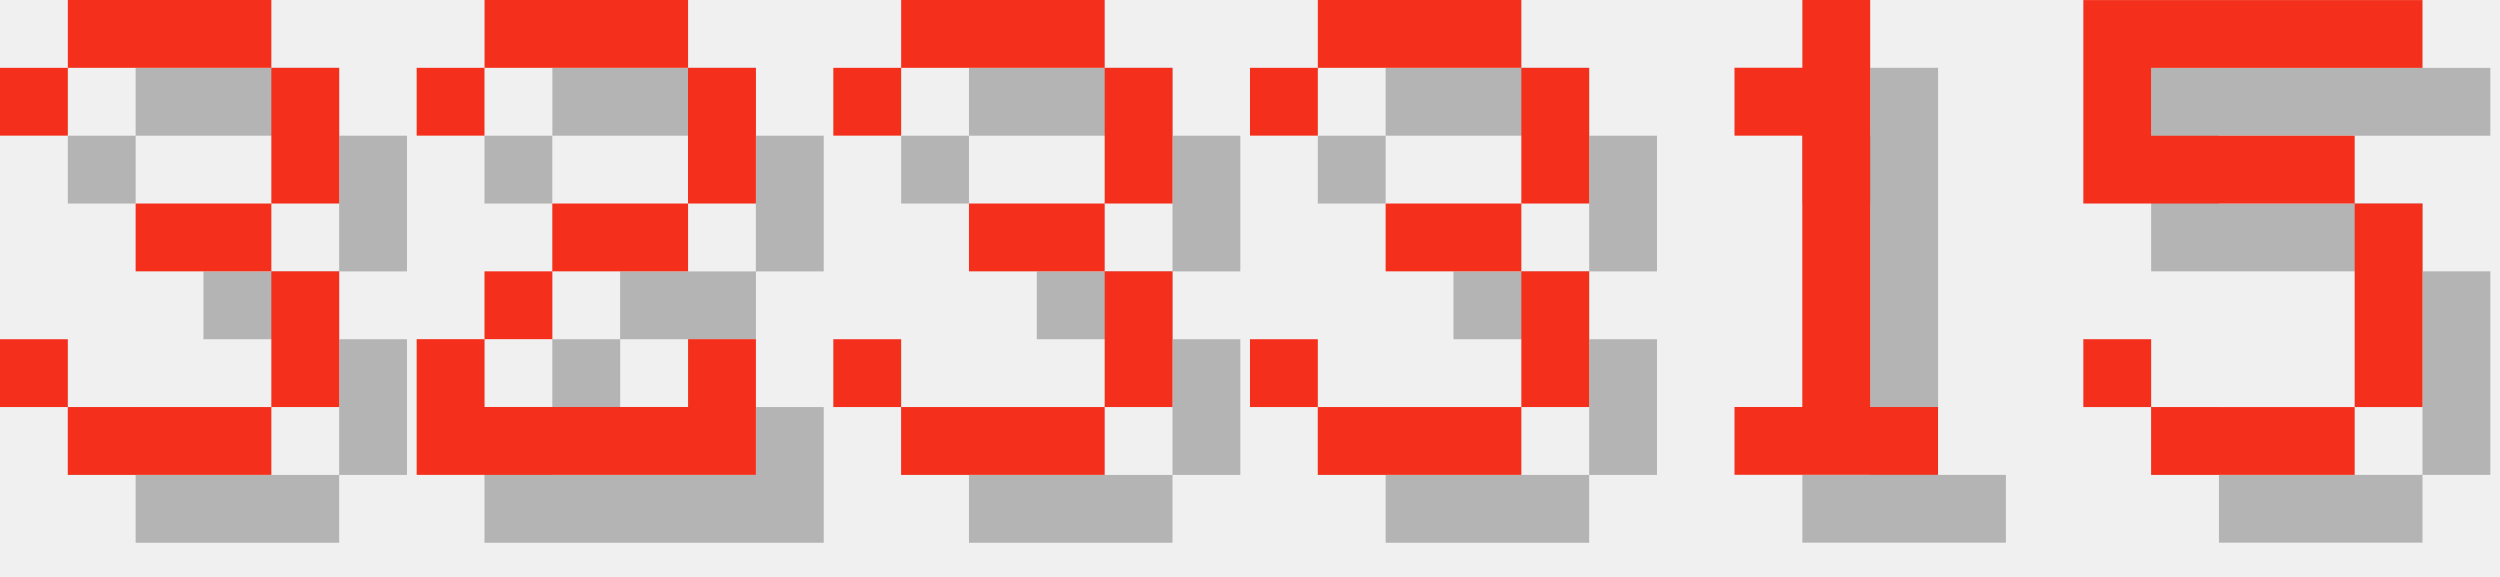
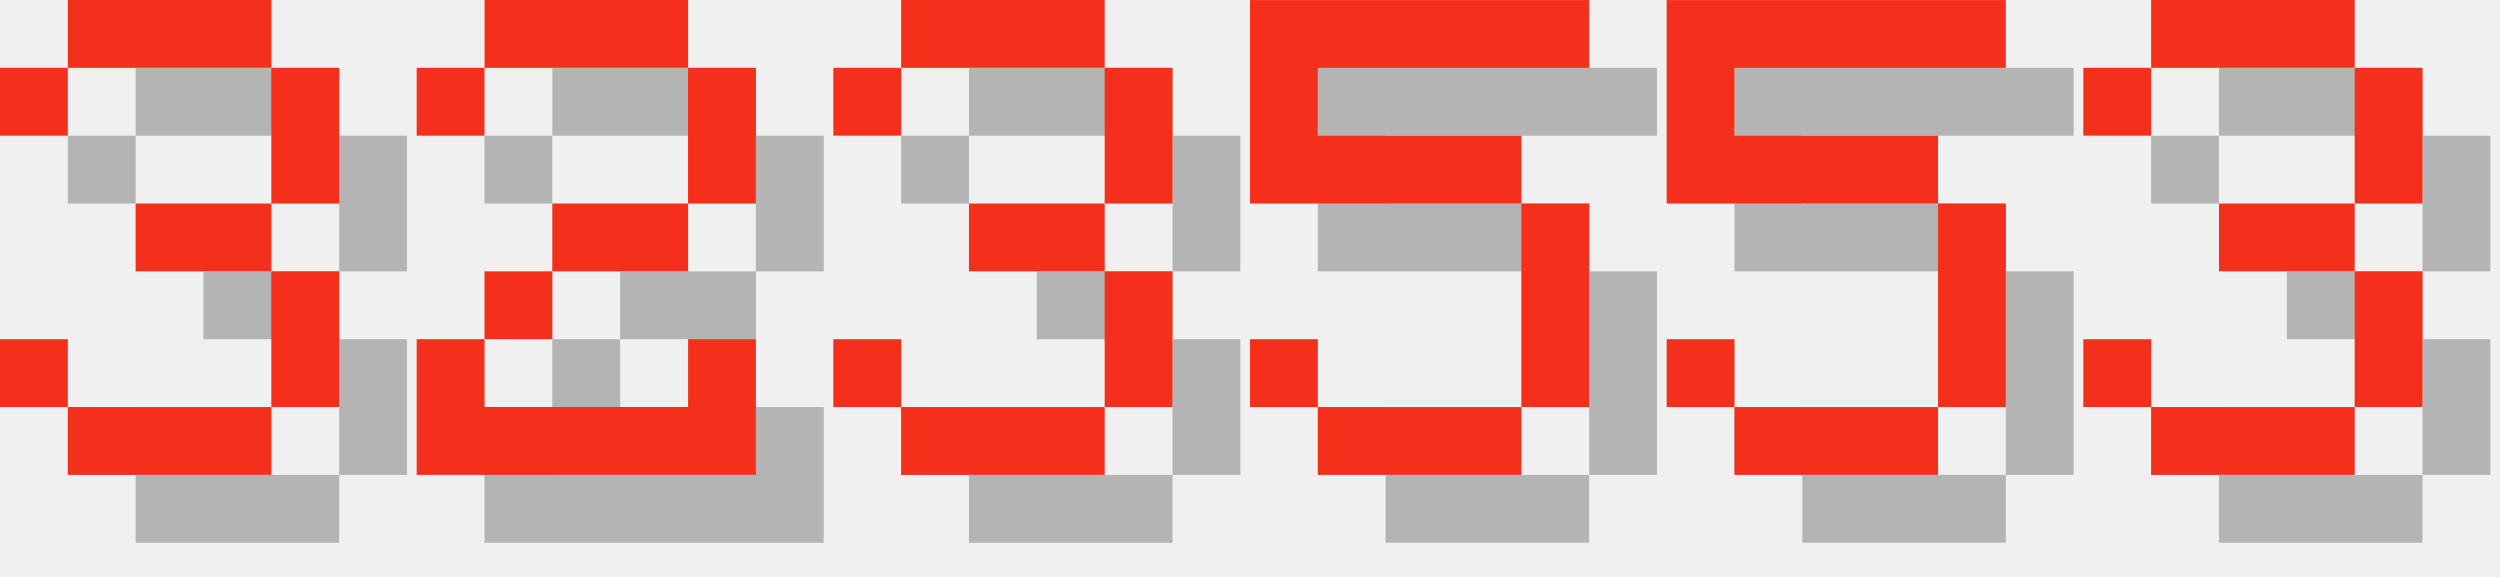
<svg xmlns="http://www.w3.org/2000/svg" version="1.1" width="156.0" height="36">
  <style>
        .text-foreground {
            fill: #F4301C;
        }
        .text-shadow {
            fill: #000000;
            fill-opacity: 0.25;
        }
    </style>
  <g class="digit" id="digit_3" transform="translate(0.0, 0), scale(4)">
    <path id="digit_3_shadow" class="text-shadow" d="m1.058 2.117v1.058h1.058v-1.058h3.175v2.117h-2.117v1.058h2.117v2.117h-3.175v-1.058h-1.058v1.058h1.058v1.058h3.175v-1.058h1.058v-2.117h-1.058v-1.058h1.058v-2.117h-1.058v-1.058h-3.175v1.058h-1.058z" fill-opacity=".5" style="paint-order:stroke fill markers" />
    <path id="digit_3_fg" class="text-foreground" d="m0 1.058v1.058h1.058v-1.058h3.175v2.117h-2.117v1.058h2.117v2.117h-3.175v-1.058h-1.058v1.058h1.058v1.058h3.175v-1.058h1.058v-2.117h-1.058v-1.058h1.058v-2.117h-1.058v-1.058h-3.175v1.058h-1.058z" fill="#fff" style="paint-order:stroke fill markers" />
  </g>
  <g class="digit" id="digit_2" transform="translate(26.0, 0), scale(4)">
    <path id="digit_2_shadow" class="text-shadow" d="m1.058 2.117v1.058h1.058v-1.058h3.175v2.117h-2.117v1.058h-1.058v1.058h-1.058v2.117h5.292v-2.117h-1.058v1.058h-3.175v-1.058h1.058v-1.058h2.117v-1.058h1.058v-2.117h-1.058v-1.058h-3.175v1.058h-1.058z" fill-opacity=".5" style="paint-order:stroke fill markers" />
    <path id="digit_2_fg" class="text-foreground" d="m0 1.058v1.058h1.058v-1.058h3.175v2.117h-2.117v1.058h-1.058v1.058h-1.058v2.117h5.292v-2.117h-1.058v1.058h-3.175v-1.058h1.058v-1.058h2.117v-1.058h1.058v-2.117h-1.058v-1.058h-3.175v1.058h-1.058z" fill="#fff" style="paint-order:stroke fill markers" />
  </g>
  <g class="digit" id="digit_3" transform="translate(52.0, 0), scale(4)">
    <path id="digit_3_shadow" class="text-shadow" d="m1.058 2.117v1.058h1.058v-1.058h3.175v2.117h-2.117v1.058h2.117v2.117h-3.175v-1.058h-1.058v1.058h1.058v1.058h3.175v-1.058h1.058v-2.117h-1.058v-1.058h1.058v-2.117h-1.058v-1.058h-3.175v1.058h-1.058z" fill-opacity=".5" style="paint-order:stroke fill markers" />
    <path id="digit_3_fg" class="text-foreground" d="m0 1.058v1.058h1.058v-1.058h3.175v2.117h-2.117v1.058h2.117v2.117h-3.175v-1.058h-1.058v1.058h1.058v1.058h3.175v-1.058h1.058v-2.117h-1.058v-1.058h1.058v-2.117h-1.058v-1.058h-3.175v1.058h-1.058z" fill="#fff" style="paint-order:stroke fill markers" />
  </g>
-   <g class="digit" id="digit_3" transform="translate(78.0, 0), scale(4)">
+   <g class="digit" id="digit_5" transform="translate(78.0, 0), scale(4)">
+     <path id="digit_5_shadow" class="text-shadow" d="m1.058 1.058v3.175h4.233v3.175h-3.175v-1.058h-1.058v1.058h1.058v1.058h3.175v-1.058h1.058v-3.175h-1.058v-1.058h-3.175v-1.058h4.233v-1.058h-5.292z" fill-opacity=".5" style="paint-order:stroke fill markers" />
+     <path id="digit_5_fg" class="text-foreground" d="m0 0v3.175h4.233v3.175h-3.175v-1.058h-1.058v1.058h1.058v1.058h3.175v-1.058h1.058v-3.175h-1.058v-1.058h-3.175v-1.058h4.233v-1.058h-5.292z" fill="#fff" style="paint-order:stroke fill markers" />
+   </g>
+   <g class="digit" id="digit_5" transform="translate(104.0, 0), scale(4)">
+     <path id="digit_5_shadow" class="text-shadow" d="m1.058 1.058v3.175h4.233v3.175h-3.175v-1.058h-1.058v1.058h1.058v1.058h3.175v-1.058h1.058v-3.175h-1.058v-1.058h-3.175v-1.058h4.233v-1.058h-5.292z" fill-opacity=".5" style="paint-order:stroke fill markers" />
+     <path id="digit_5_fg" class="text-foreground" d="m0 0v3.175h4.233v3.175h-3.175v-1.058h-1.058v1.058h1.058v1.058h3.175v-1.058h1.058v-3.175h-1.058v-1.058h-3.175v-1.058h4.233v-1.058h-5.292z" fill="#fff" style="paint-order:stroke fill markers" />
+   </g>
+   <g class="digit" id="digit_3" transform="translate(130.0, 0), scale(4)">
    <path id="digit_3_shadow" class="text-shadow" d="m1.058 2.117v1.058h1.058v-1.058h3.175v2.117h-2.117v1.058h2.117v2.117h-3.175v-1.058h-1.058v1.058h1.058v1.058h3.175v-1.058h1.058v-2.117h-1.058v-1.058h1.058v-2.117h-1.058v-1.058h-3.175v1.058h-1.058z" fill-opacity=".5" style="paint-order:stroke fill markers" />
    <path id="digit_3_fg" class="text-foreground" d="m0 1.058v1.058h1.058v-1.058h3.175v2.117h-2.117v1.058h2.117v2.117h-3.175v-1.058h-1.058v1.058h1.058v1.058h3.175v-1.058h1.058v-2.117h-1.058v-1.058h1.058v-2.117h-1.058v-1.058h-3.175v1.058h-1.058z" fill="#fff" style="paint-order:stroke fill markers" />
  </g>
-   <g class="digit" id="digit_1" transform="translate(104.0, 0), scale(4)">
-     <path id="digit_1_shadow" class="text-shadow" d="m2.117 2.117v1.058h1.058v4.233h-1.058v1.058h3.175v-1.058h-1.058v-6.35h-1.058v1.058h-1.058z" fill-opacity=".5" style="paint-order:stroke fill markers" />
-     <path id="digit_1_fg" class="text-foreground" d="m1.058 1.058v1.058h1.058v4.233h-1.058v1.058h3.175v-1.058h-1.058v-6.35h-1.058v1.058h-1.058z" fill="#fff" style="paint-order:stroke fill markers" />
-   </g>
-   <g class="digit" id="digit_5" transform="translate(130.0, 0), scale(4)">
-     <path id="digit_5_shadow" class="text-shadow" d="m1.058 1.058v3.175h4.233v3.175h-3.175v-1.058h-1.058v1.058h1.058v1.058h3.175v-1.058h1.058v-3.175h-1.058v-1.058h-3.175v-1.058h4.233v-1.058h-5.292z" fill-opacity=".5" style="paint-order:stroke fill markers" />
-     <path id="digit_5_fg" class="text-foreground" d="m0 0v3.175h4.233v3.175h-3.175v-1.058h-1.058v1.058h1.058v1.058h3.175v-1.058h1.058v-3.175h-1.058v-1.058h-3.175v-1.058h4.233v-1.058h-5.292z" fill="#fff" style="paint-order:stroke fill markers" />
-   </g>
</svg>
